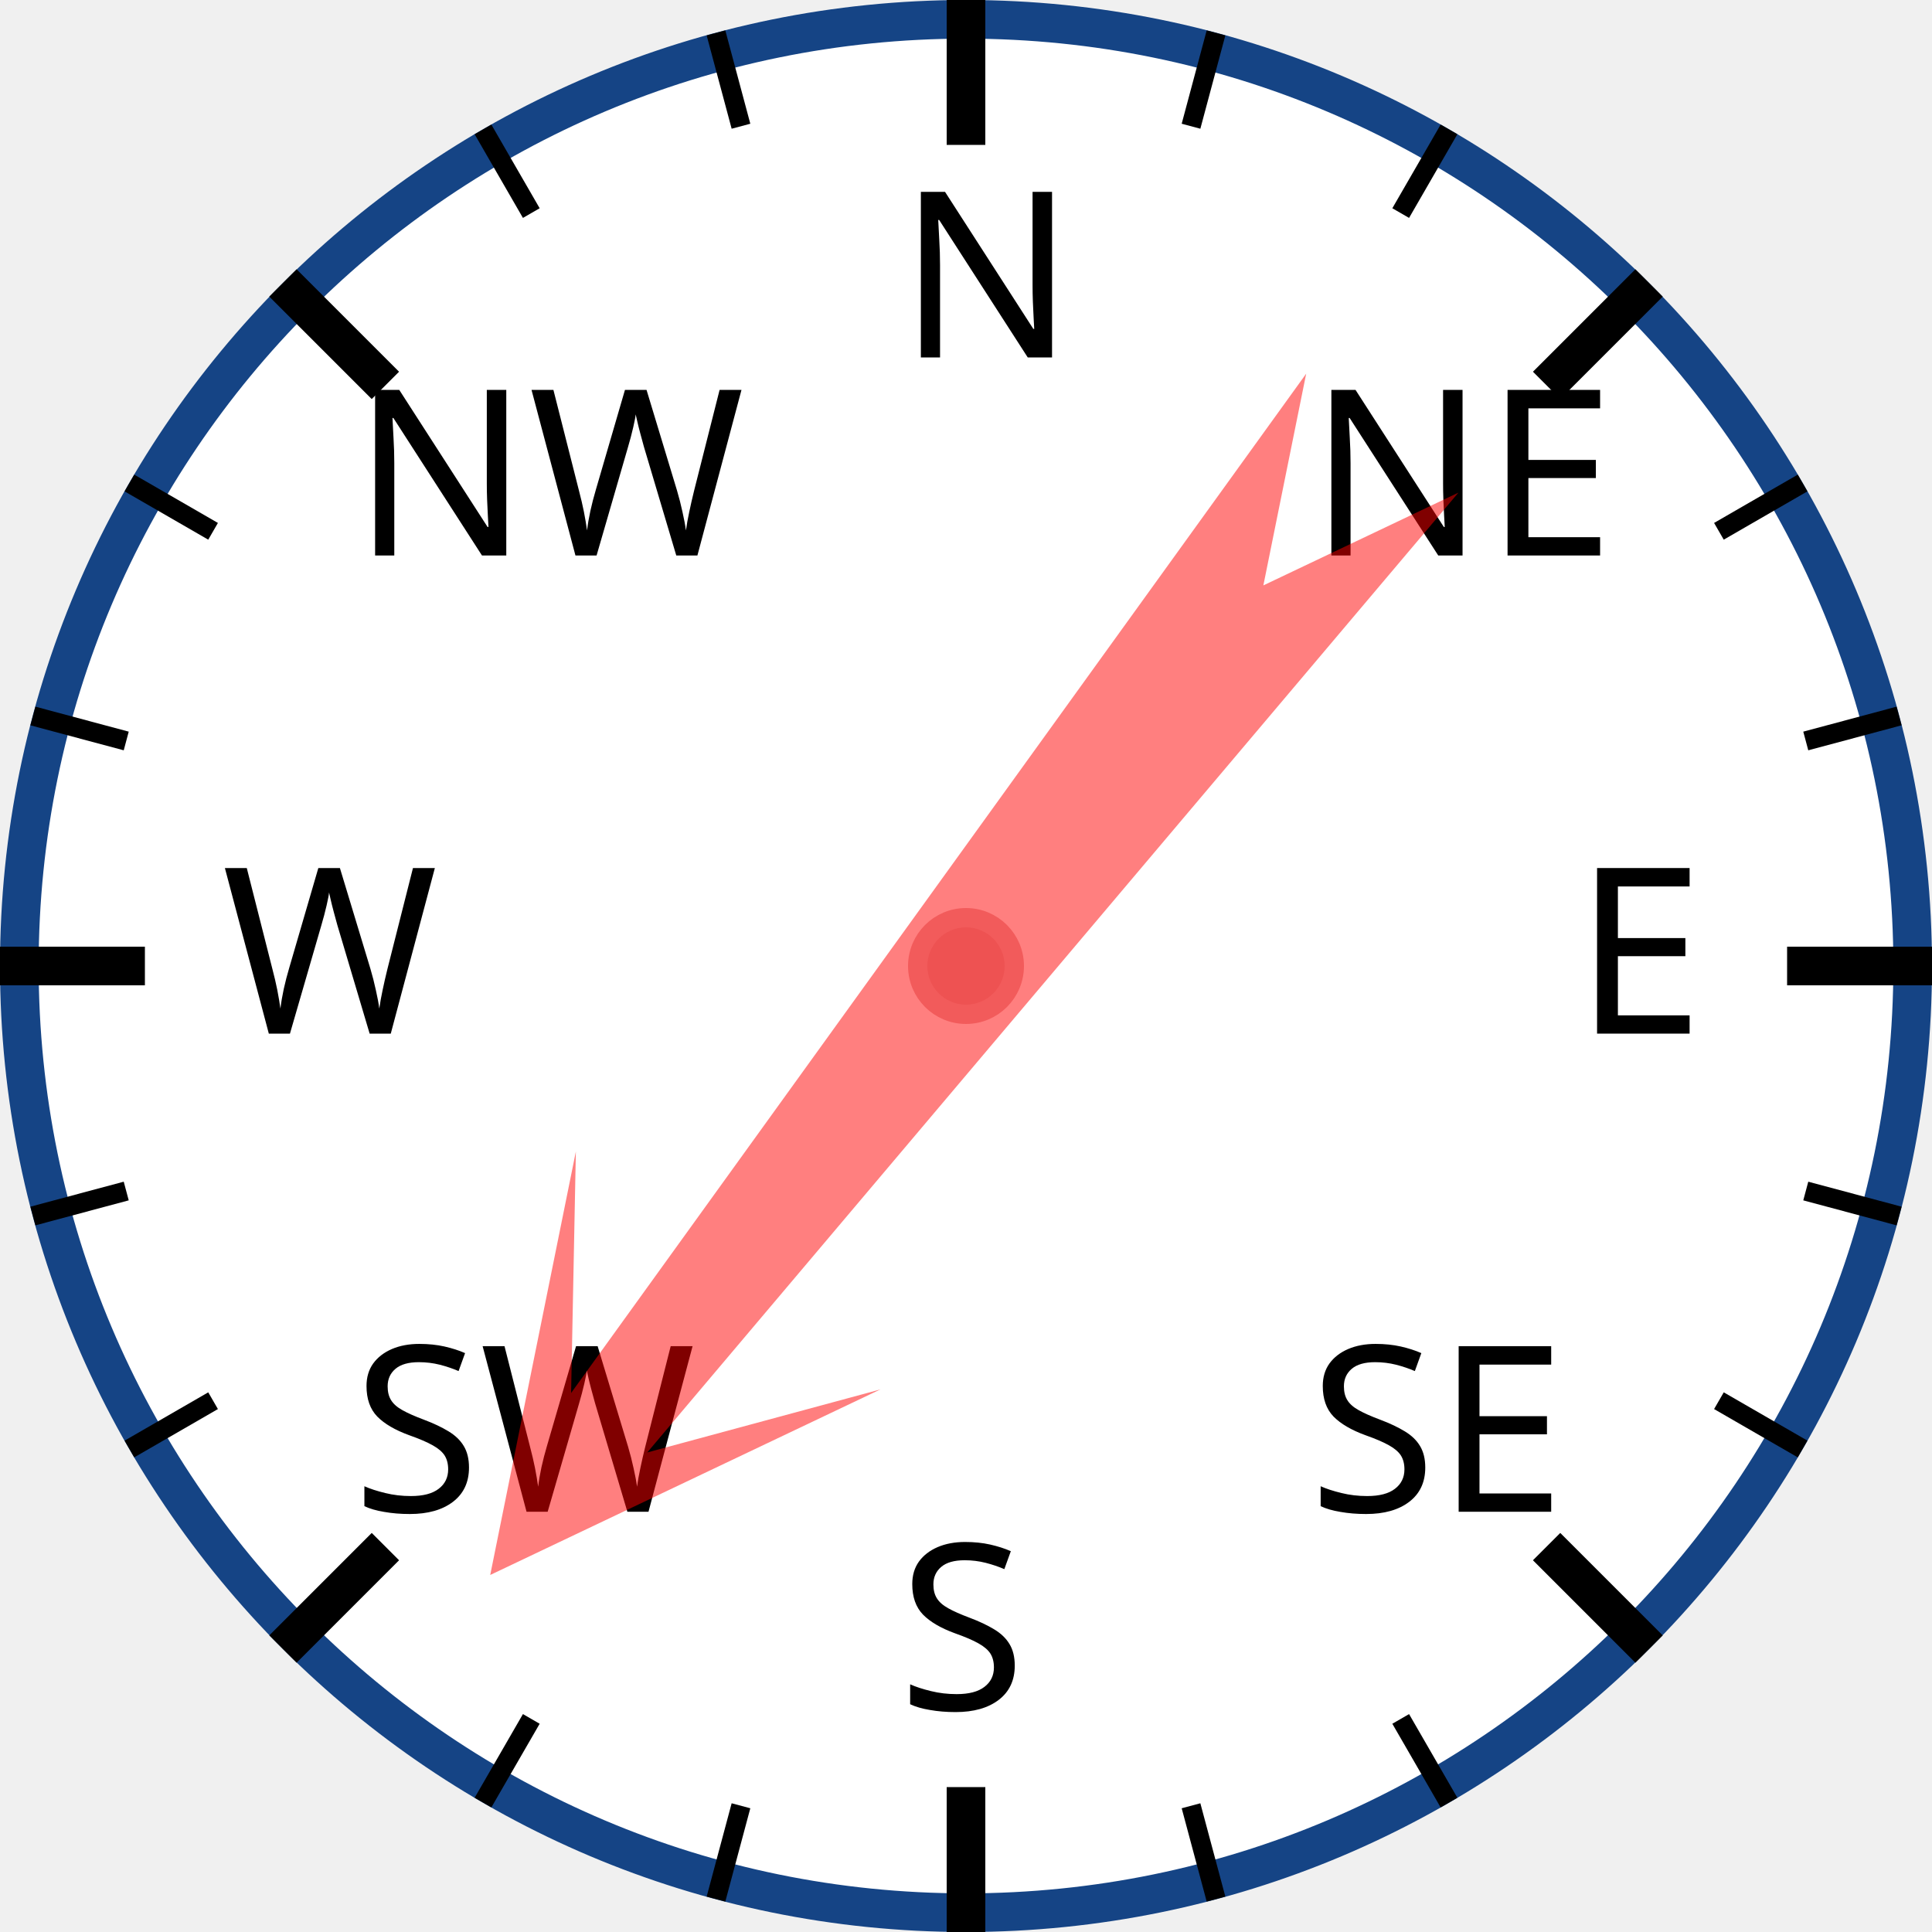
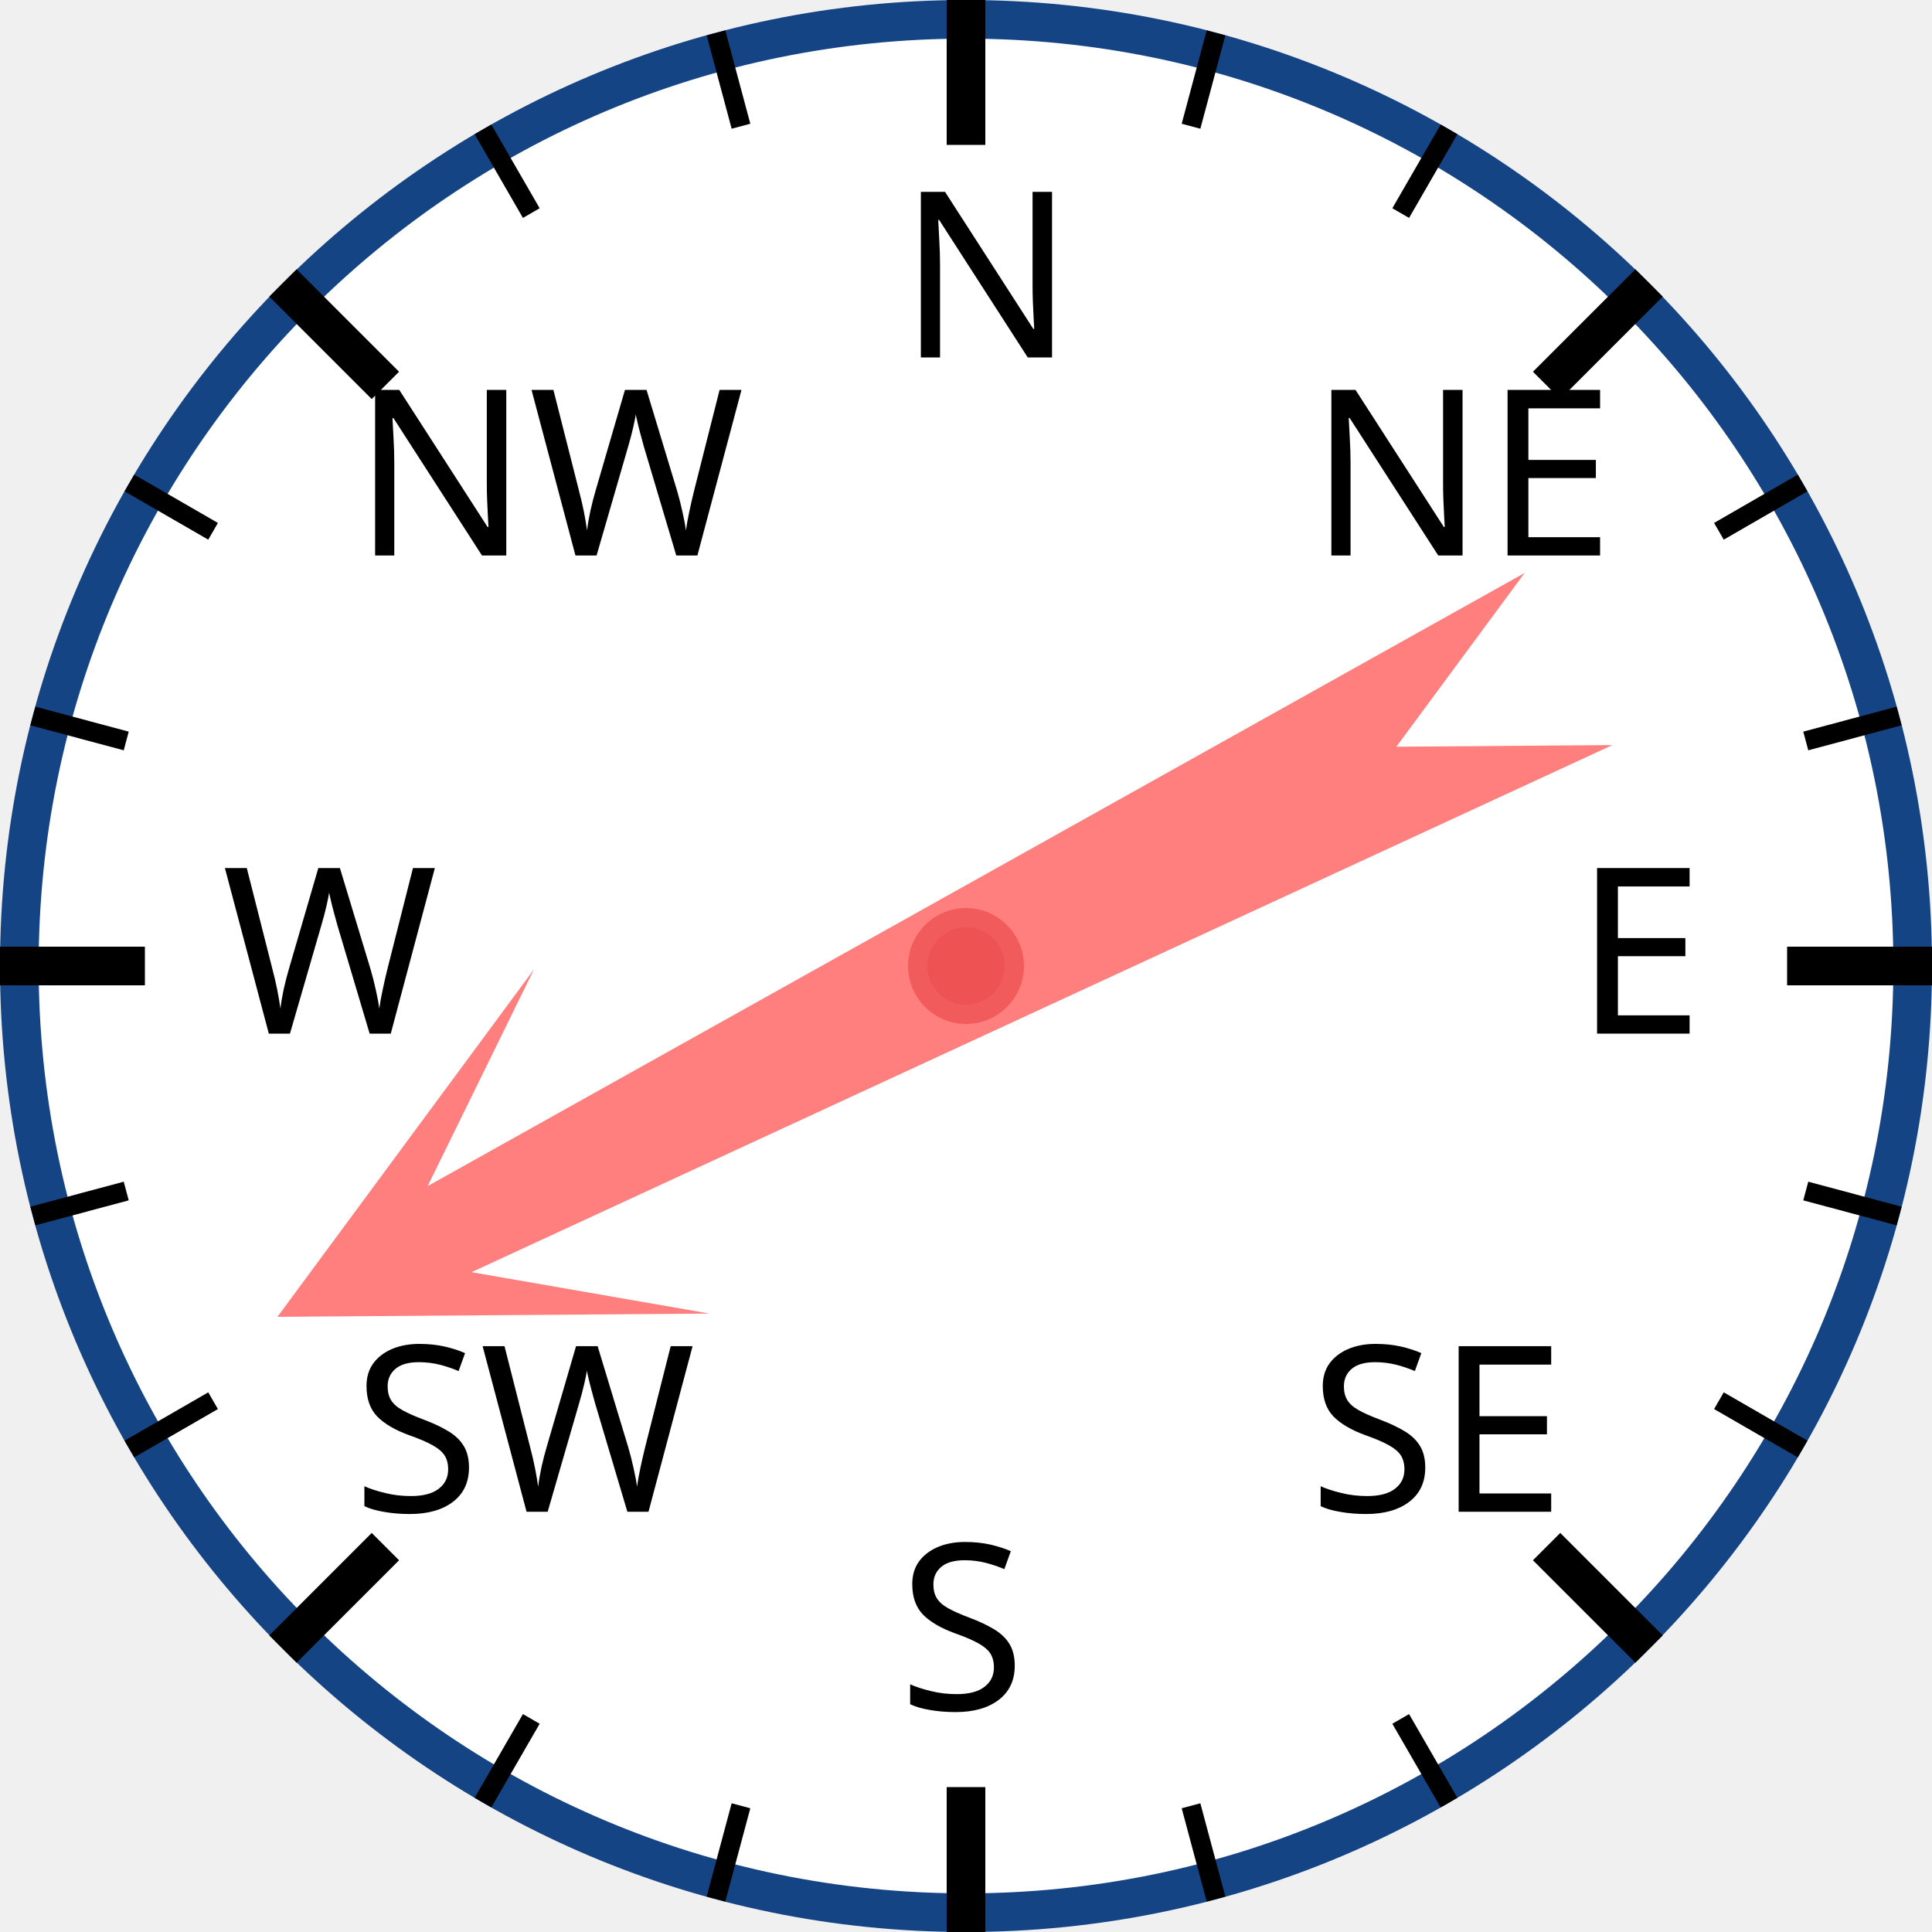
<svg xmlns="http://www.w3.org/2000/svg" width="120px" height="120px" viewBox="0 0 200 200">
  <circle cx="100" cy="100" r="98" style="fill: white; stroke: #154485; stroke-width: 4;" />
  <text x="93.0" y="37.0" style="font-family: sans-serif; font-size: 18pt;">N</text>
  <line x1="100.0" y1="0.0" x2="100.0" y2="15.0" style="stroke: black; stroke-width: 4;" />
  <line x1="74.118" y1="3.407" x2="76.706" y2="13.067" style="stroke: black; stroke-width: 2;" />
  <line x1="50" y1="13.397" x2="55" y2="22.058" style="stroke: black; stroke-width: 2;" />
  <text x="36.503" y="57.503" style="font-family: sans-serif; font-size: 18pt;">NW</text>
  <line x1="29.289" y1="29.289" x2="39.896" y2="39.896" style="stroke: black; stroke-width: 4;" />
  <line x1="13.397" y1="50" x2="22.058" y2="55" style="stroke: black; stroke-width: 2;" />
  <line x1="3.407" y1="74.118" x2="13.067" y2="76.706" style="stroke: black; stroke-width: 2;" />
  <text x="23.0" y="107.0" style="font-family: sans-serif; font-size: 18pt;">W</text>
  <line x1="0.0" y1="100.0" x2="15.0" y2="100.0" style="stroke: black; stroke-width: 4;" />
  <line x1="3.407" y1="125.882" x2="13.067" y2="123.294" style="stroke: black; stroke-width: 2;" />
  <line x1="13.397" y1="150" x2="22.058" y2="145" style="stroke: black; stroke-width: 2;" />
  <text x="36.503" y="156.497" style="font-family: sans-serif; font-size: 18pt;">SW</text>
  <line x1="29.289" y1="170.711" x2="39.896" y2="160.104" style="stroke: black; stroke-width: 4;" />
  <line x1="50" y1="186.603" x2="55" y2="177.942" style="stroke: black; stroke-width: 2;" />
  <line x1="74.118" y1="196.593" x2="76.706" y2="186.933" style="stroke: black; stroke-width: 2;" />
  <text x="93" y="177.0" style="font-family: sans-serif; font-size: 18pt;">S</text>
  <line x1="100" y1="200.0" x2="100" y2="185.0" style="stroke: black; stroke-width: 4;" />
  <line x1="125.882" y1="196.593" x2="123.294" y2="186.933" style="stroke: black; stroke-width: 2;" />
  <line x1="150.0" y1="186.603" x2="145.0" y2="177.942" style="stroke: black; stroke-width: 2;" />
  <text x="135.497" y="156.497" style="font-family: sans-serif; font-size: 18pt;">SE</text>
  <line x1="170.711" y1="170.711" x2="160.104" y2="160.104" style="stroke: black; stroke-width: 4;" />
  <line x1="186.603" y1="150" x2="177.942" y2="145" style="stroke: black; stroke-width: 2;" />
  <line x1="196.593" y1="125.882" x2="186.933" y2="123.294" style="stroke: black; stroke-width: 2;" />
  <text x="163.0" y="107" style="font-family: sans-serif; font-size: 18pt;">E</text>
  <line x1="200.0" y1="100" x2="185.0" y2="100" style="stroke: black; stroke-width: 4;" />
  <line x1="196.593" y1="74.118" x2="186.933" y2="76.706" style="stroke: black; stroke-width: 2;" />
  <line x1="186.603" y1="50" x2="177.942" y2="55" style="stroke: black; stroke-width: 2;" />
  <text x="135.497" y="57.503" style="font-family: sans-serif; font-size: 18pt;">NE</text>
  <line x1="170.711" y1="29.289" x2="160.104" y2="39.896" style="stroke: black; stroke-width: 4;" />
  <line x1="150" y1="13.397" x2="145" y2="22.058" style="stroke: black; stroke-width: 2;" />
  <line x1="125.882" y1="3.407" x2="123.294" y2="13.067" style="stroke: black; stroke-width: 2;" />
-   <polygon points="100 20 120 60 105 40 110 170 100 150 90 170 95 40 80 60" style="fill: red; fill-opacity: 0.5;" transform="rotate(218,100,100)" />
+   <polygon points="100 20 120 60 105 40 110 170 100 150 90 170 95 40 80 60" style="fill: red; fill-opacity: 0.5;" transform="rotate(243,100,100)" />
  <circle cx="100" cy="100" r="5" style="fill: #EE5252; stroke: #F25B5B; stroke-width: 2;" />
</svg>
